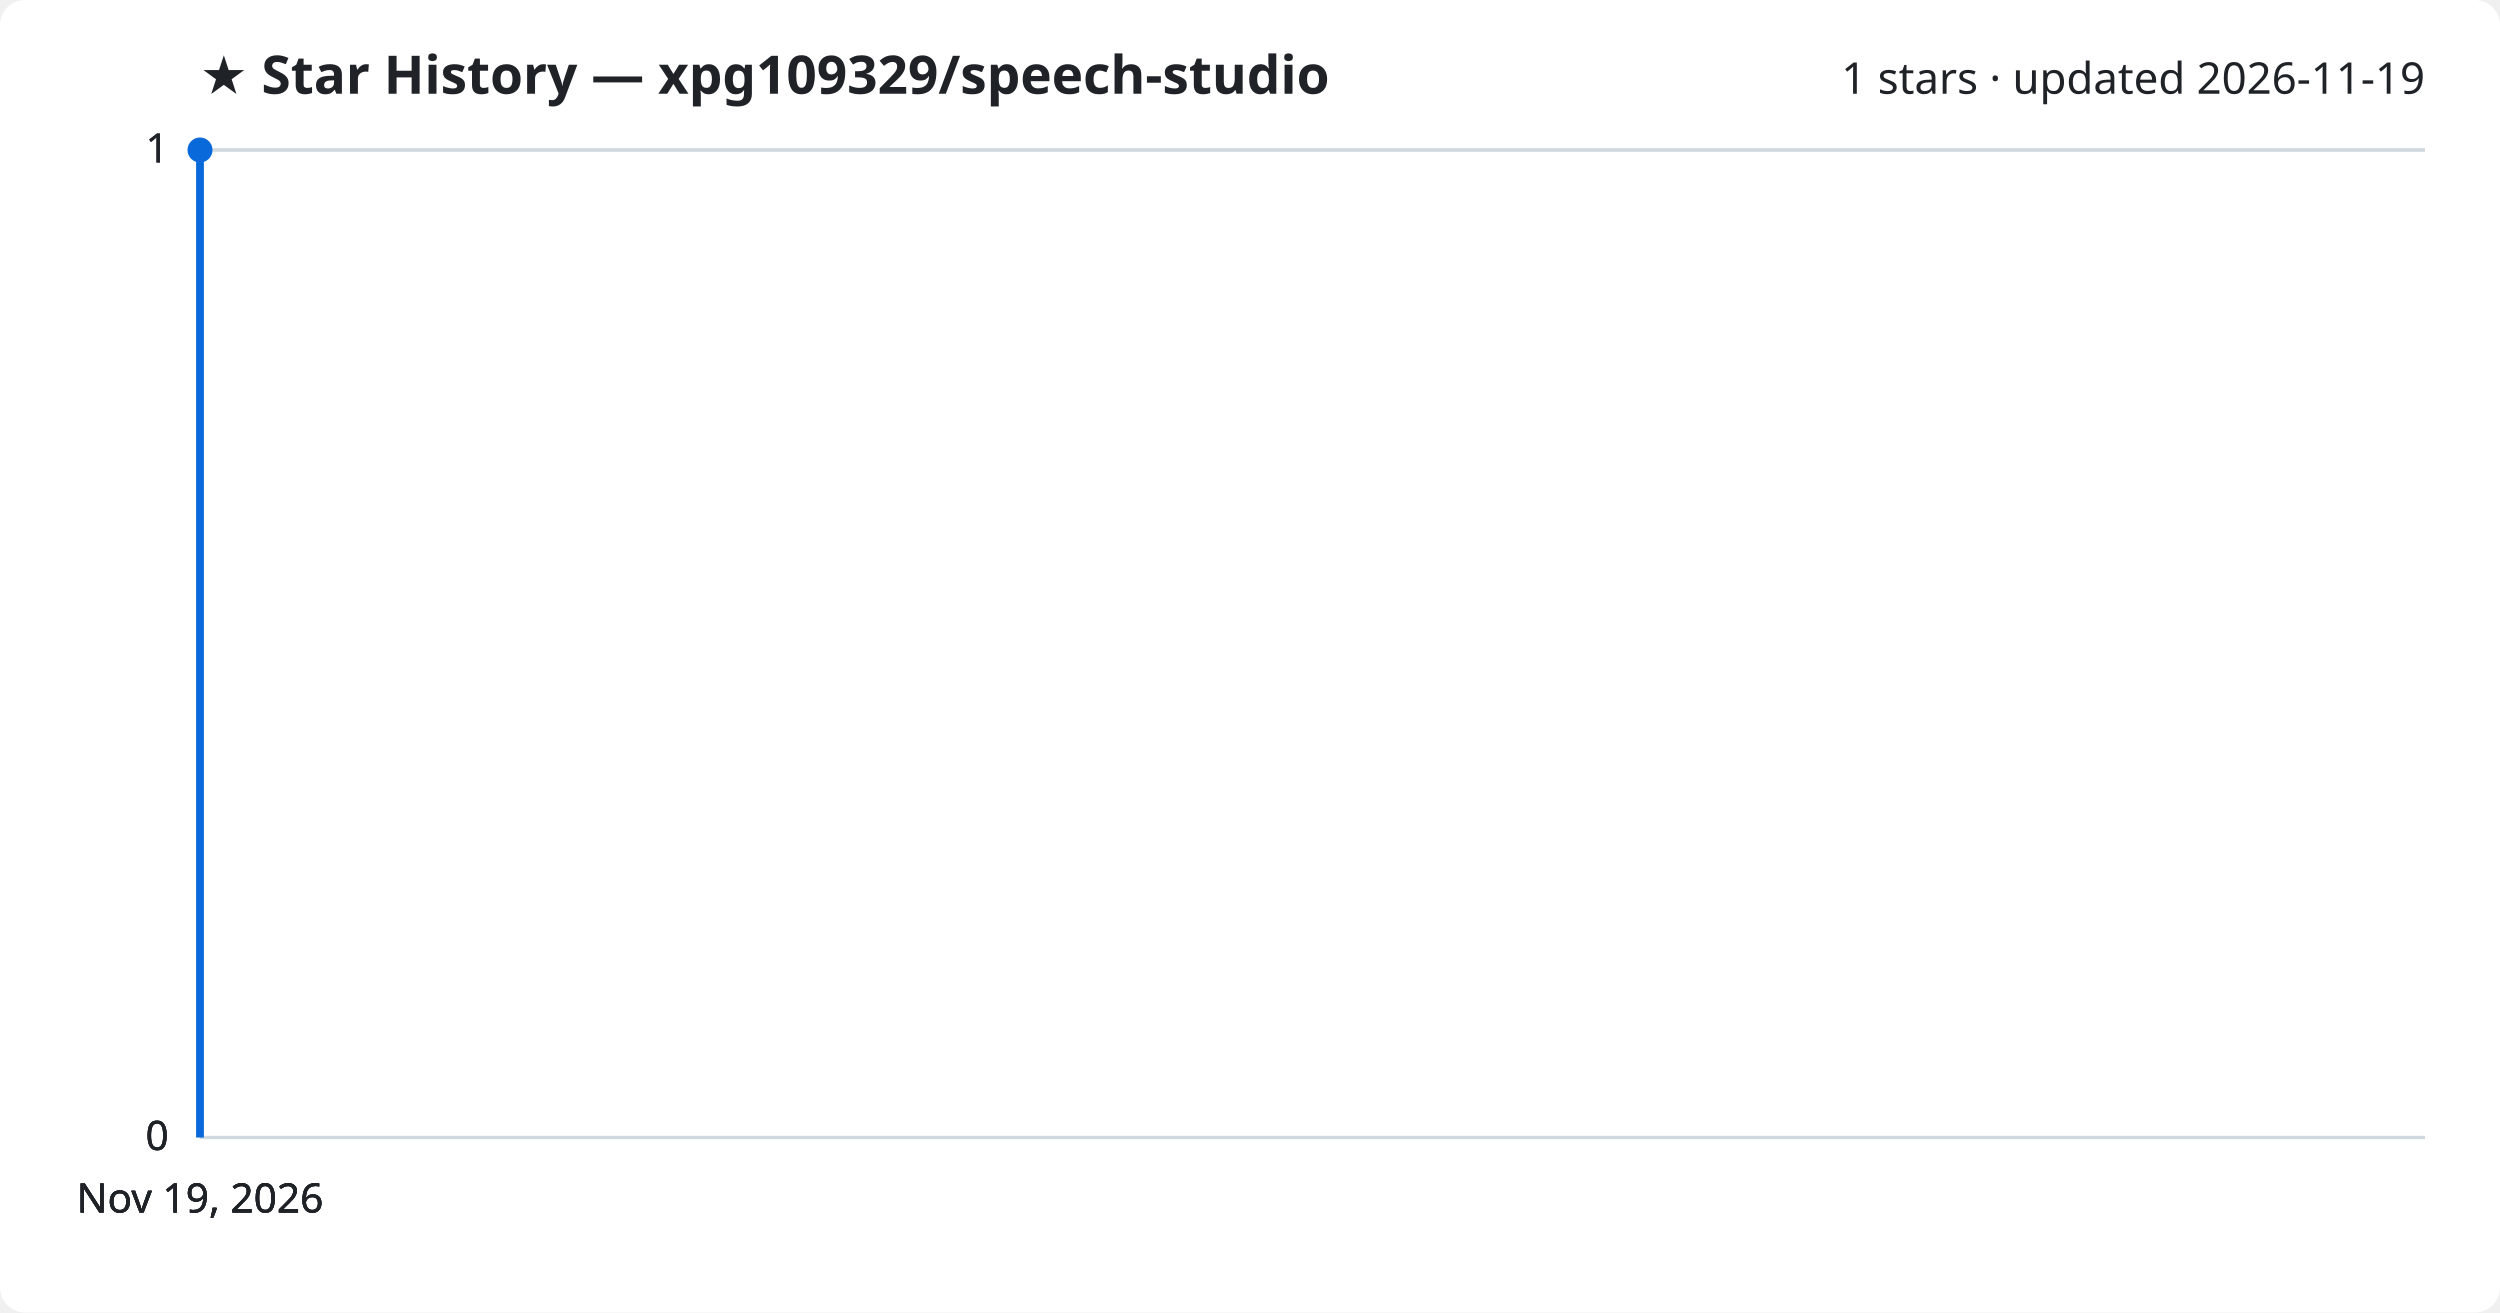
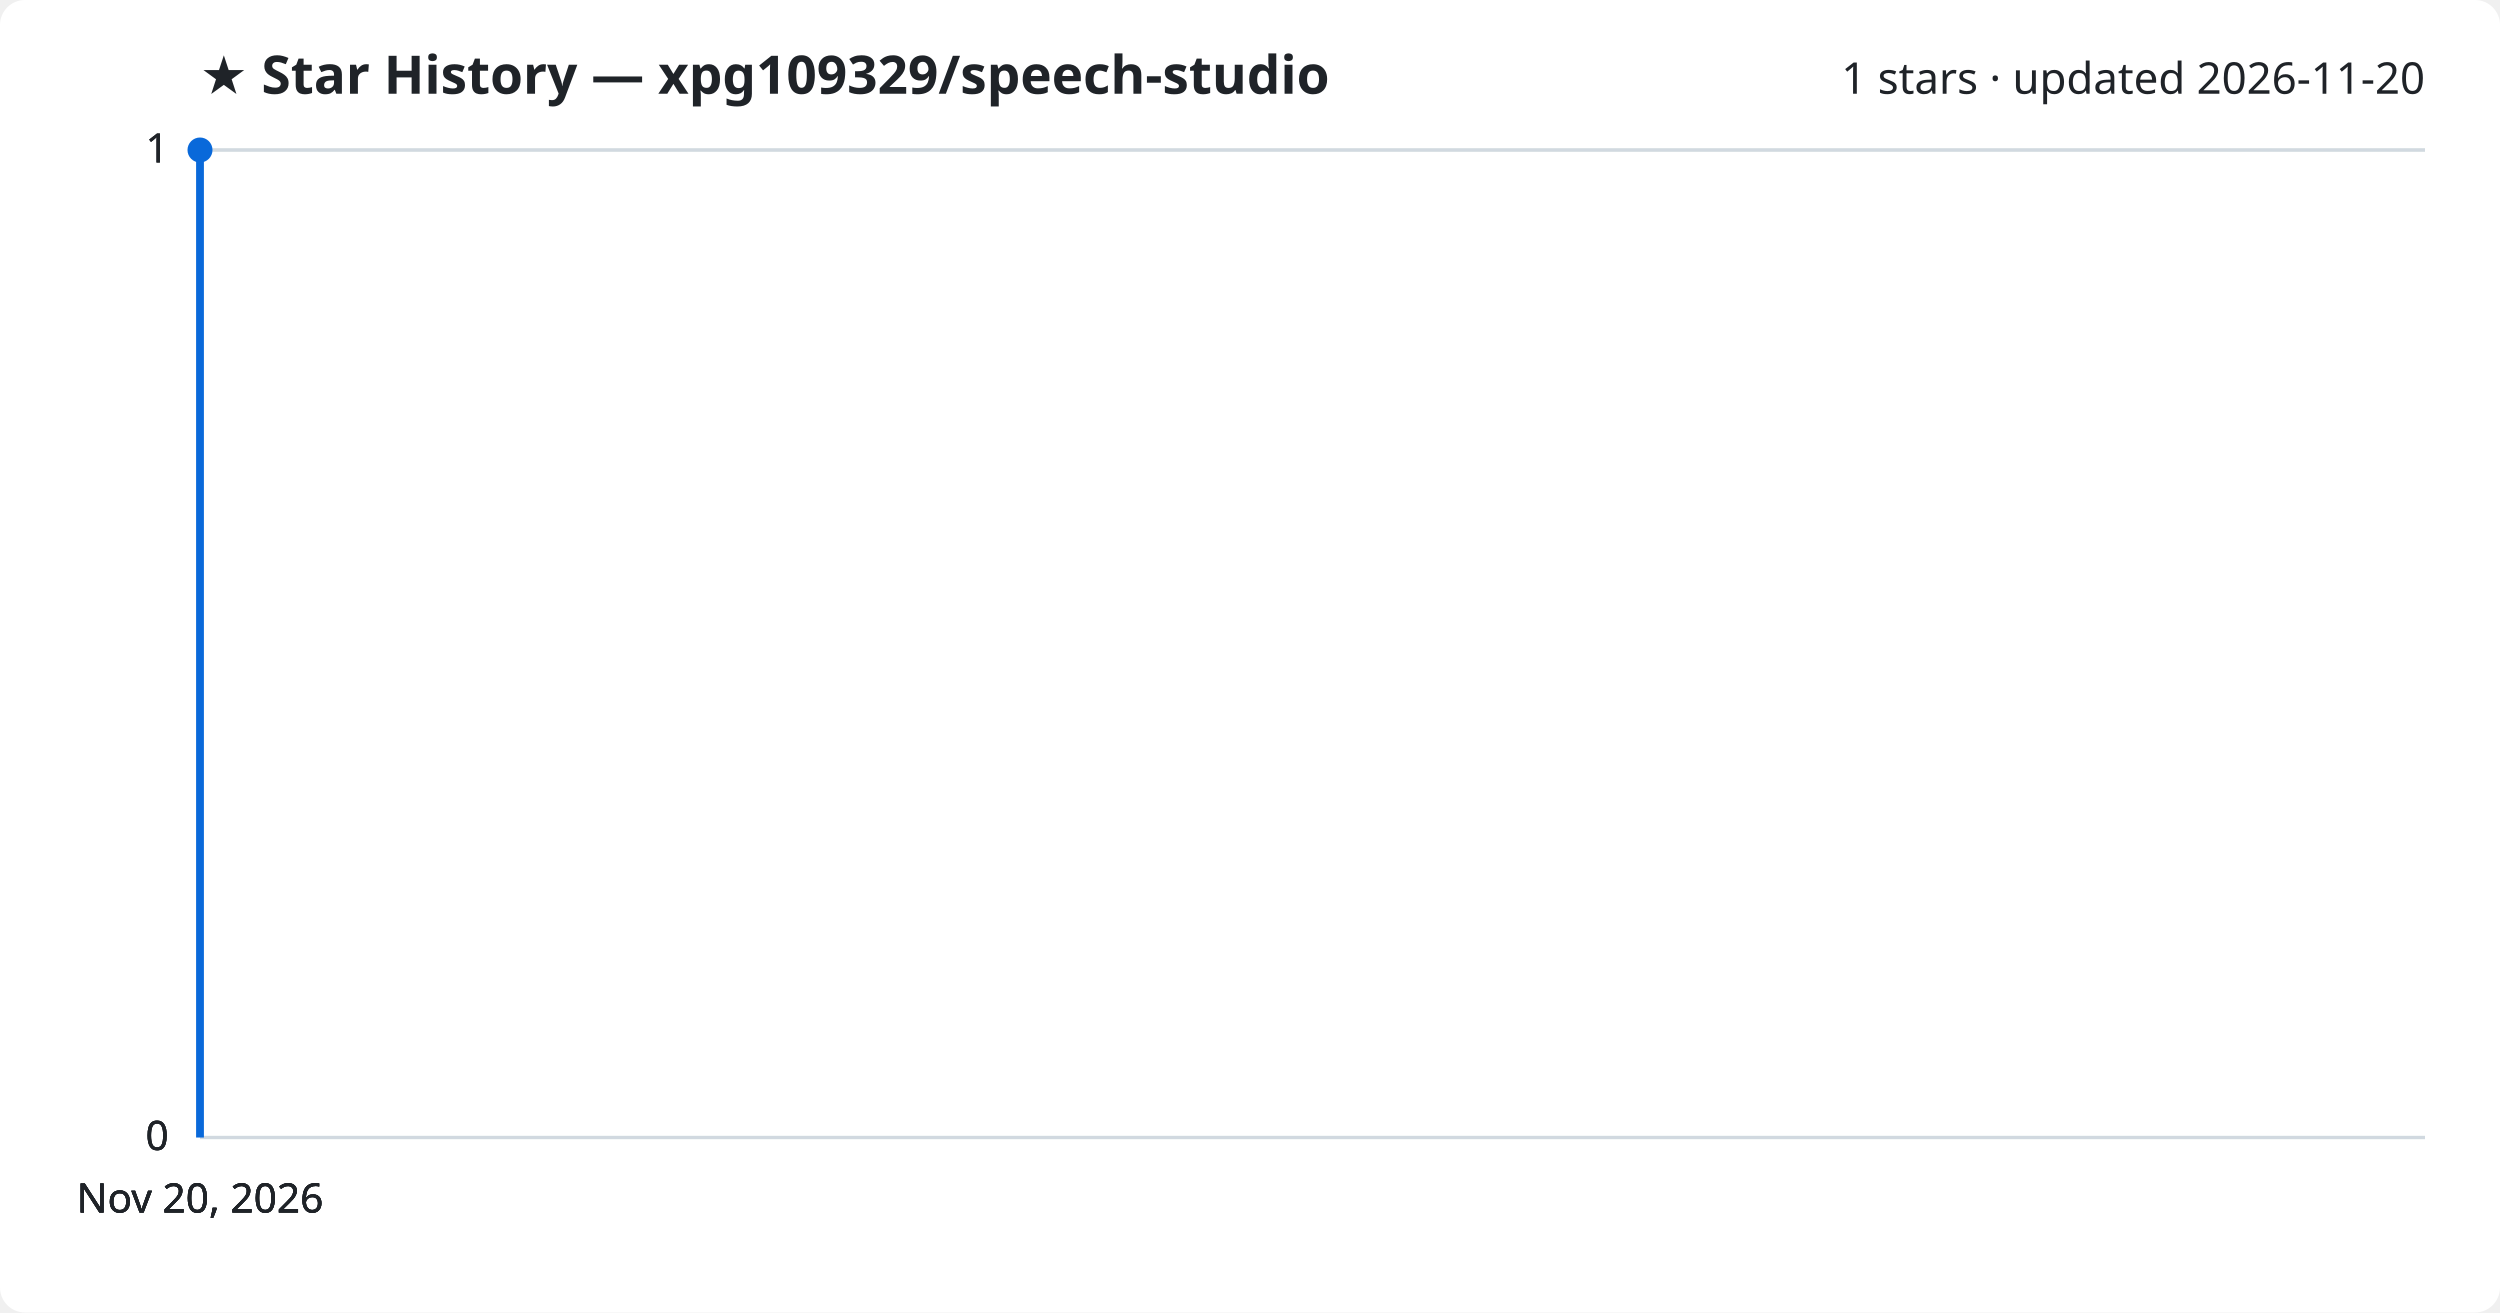
<svg xmlns="http://www.w3.org/2000/svg" viewBox="0 0 800 420" font-family="Segoe UI, sans-serif">
  <rect width="800" height="420" fill="#ffffff" rx="8" />
  <text x="64" y="30" fill="#1f2328" font-size="17" font-weight="700">★ Star History — xpg109329/speech-studio</text>
-   <text x="776" y="30" fill="#1f2328" font-size="14" text-anchor="end">1 stars · updated 2026-11-19</text>
+   <text x="776" y="30" fill="#1f2328" font-size="14" text-anchor="end">1 stars · updated 2026-11-20</text>
  <line x1="64" y1="364.0" x2="776" y2="364.0" stroke="#d1d9e0" stroke-width="1" />
  <text x="54" y="368.0" fill="#1f2328" font-size="13" text-anchor="end">0</text>
  <line x1="64" y1="364.0" x2="776" y2="364.0" stroke="#d1d9e0" stroke-width="1" />
  <text x="54" y="368.0" fill="#1f2328" font-size="13" text-anchor="end">0</text>
  <line x1="64" y1="364.0" x2="776" y2="364.0" stroke="#d1d9e0" stroke-width="1" />
  <text x="54" y="368.0" fill="#1f2328" font-size="13" text-anchor="end">0</text>
  <line x1="64" y1="48.0" x2="776" y2="48.0" stroke="#d1d9e0" stroke-width="1" />
  <text x="54" y="52.0" fill="#1f2328" font-size="13" text-anchor="end">1</text>
  <line x1="64" y1="48.0" x2="776" y2="48.0" stroke="#d1d9e0" stroke-width="1" />
  <text x="54" y="52.0" fill="#1f2328" font-size="13" text-anchor="end">1</text>
  <path d="M64.0,364.0 L64.0,48.0 L64.0,48.0" fill="none" stroke="#0969da" stroke-width="2.5" stroke-linejoin="round" />
  <circle cx="64.0" cy="48.0" r="4" fill="#0969da" />
-   <text x="64.0" y="388" fill="#1f2328" font-size="13" text-anchor="middle">Nov 19, 2026</text>
-   <text x="64.0" y="388" fill="#1f2328" font-size="13" text-anchor="middle">Nov 19, 2026</text>
-   <text x="64.0" y="388" fill="#1f2328" font-size="13" text-anchor="middle">Nov 19, 2026</text>
-   <text x="64.0" y="388" fill="#1f2328" font-size="13" text-anchor="middle">Nov 19, 2026</text>
+   <text x="64.0" y="388" fill="#1f2328" font-size="13" text-anchor="middle">Nov 20, 2026</text>
+   <text x="64.0" y="388" fill="#1f2328" font-size="13" text-anchor="middle">Nov 20, 2026</text>
+   <text x="64.0" y="388" fill="#1f2328" font-size="13" text-anchor="middle">Nov 20, 2026</text>
+   <text x="64.0" y="388" fill="#1f2328" font-size="13" text-anchor="middle">Nov 20, 2026</text>
</svg>
